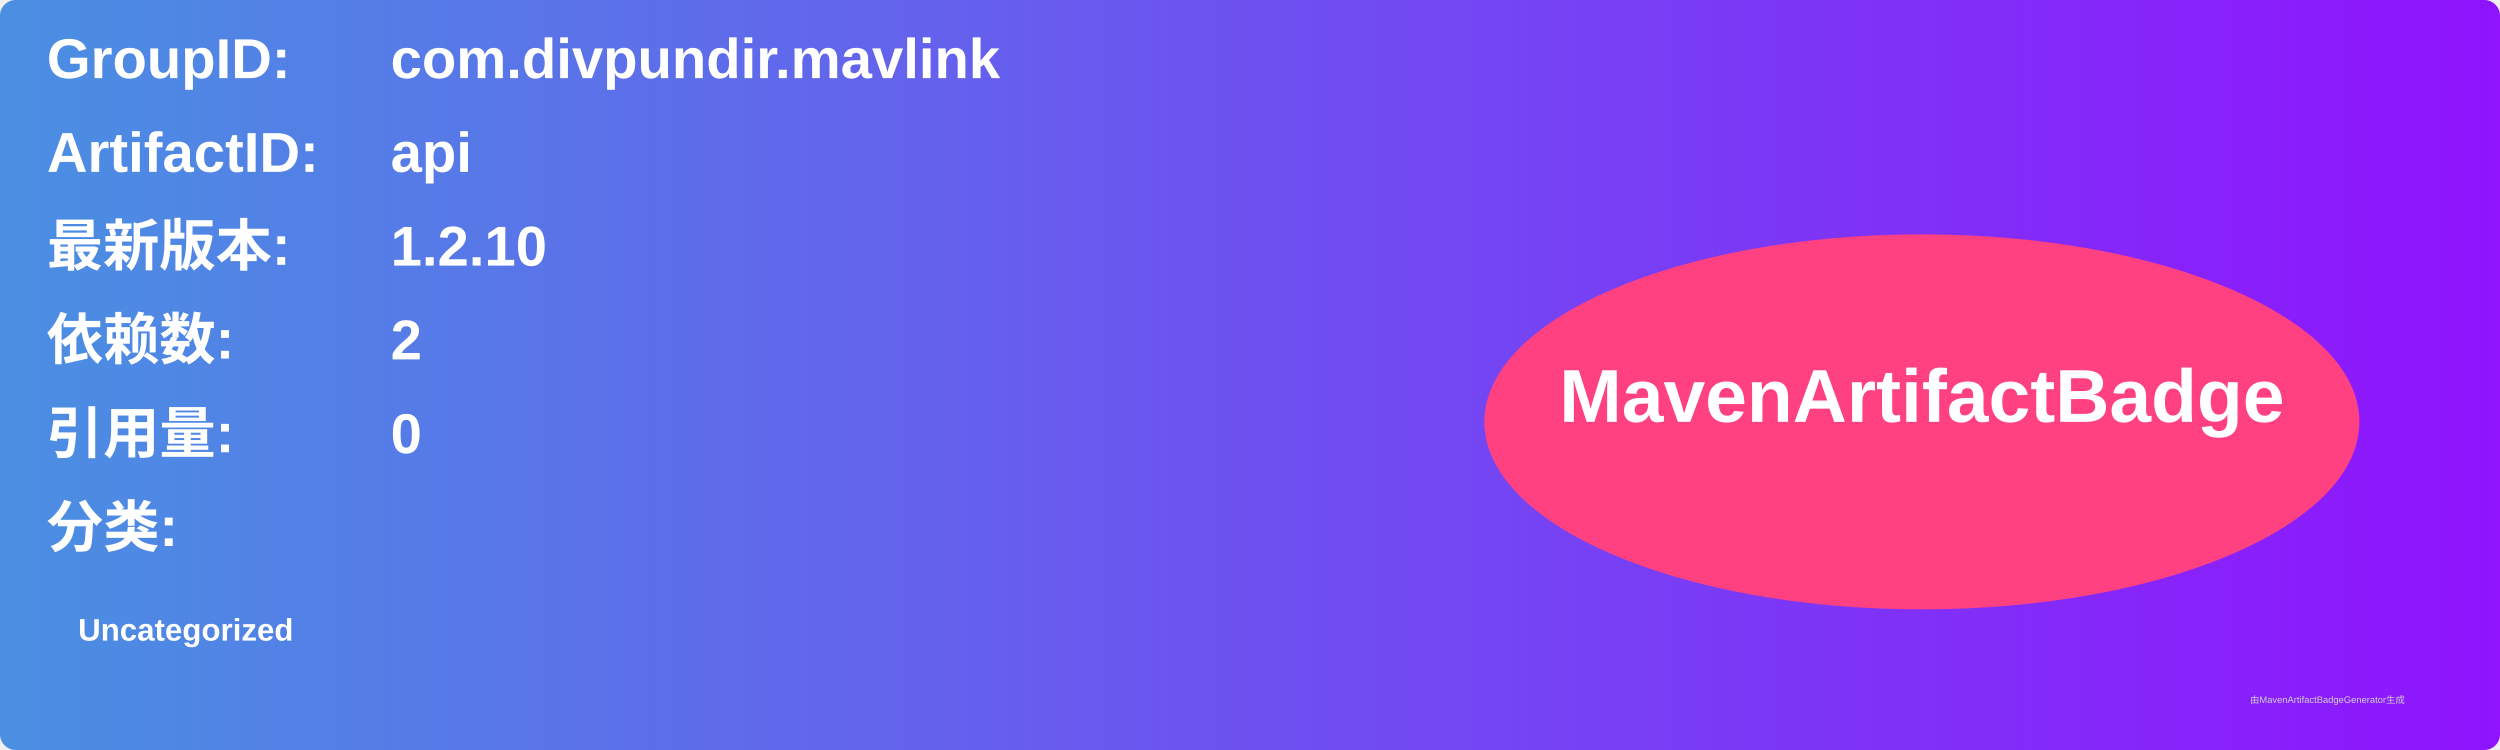
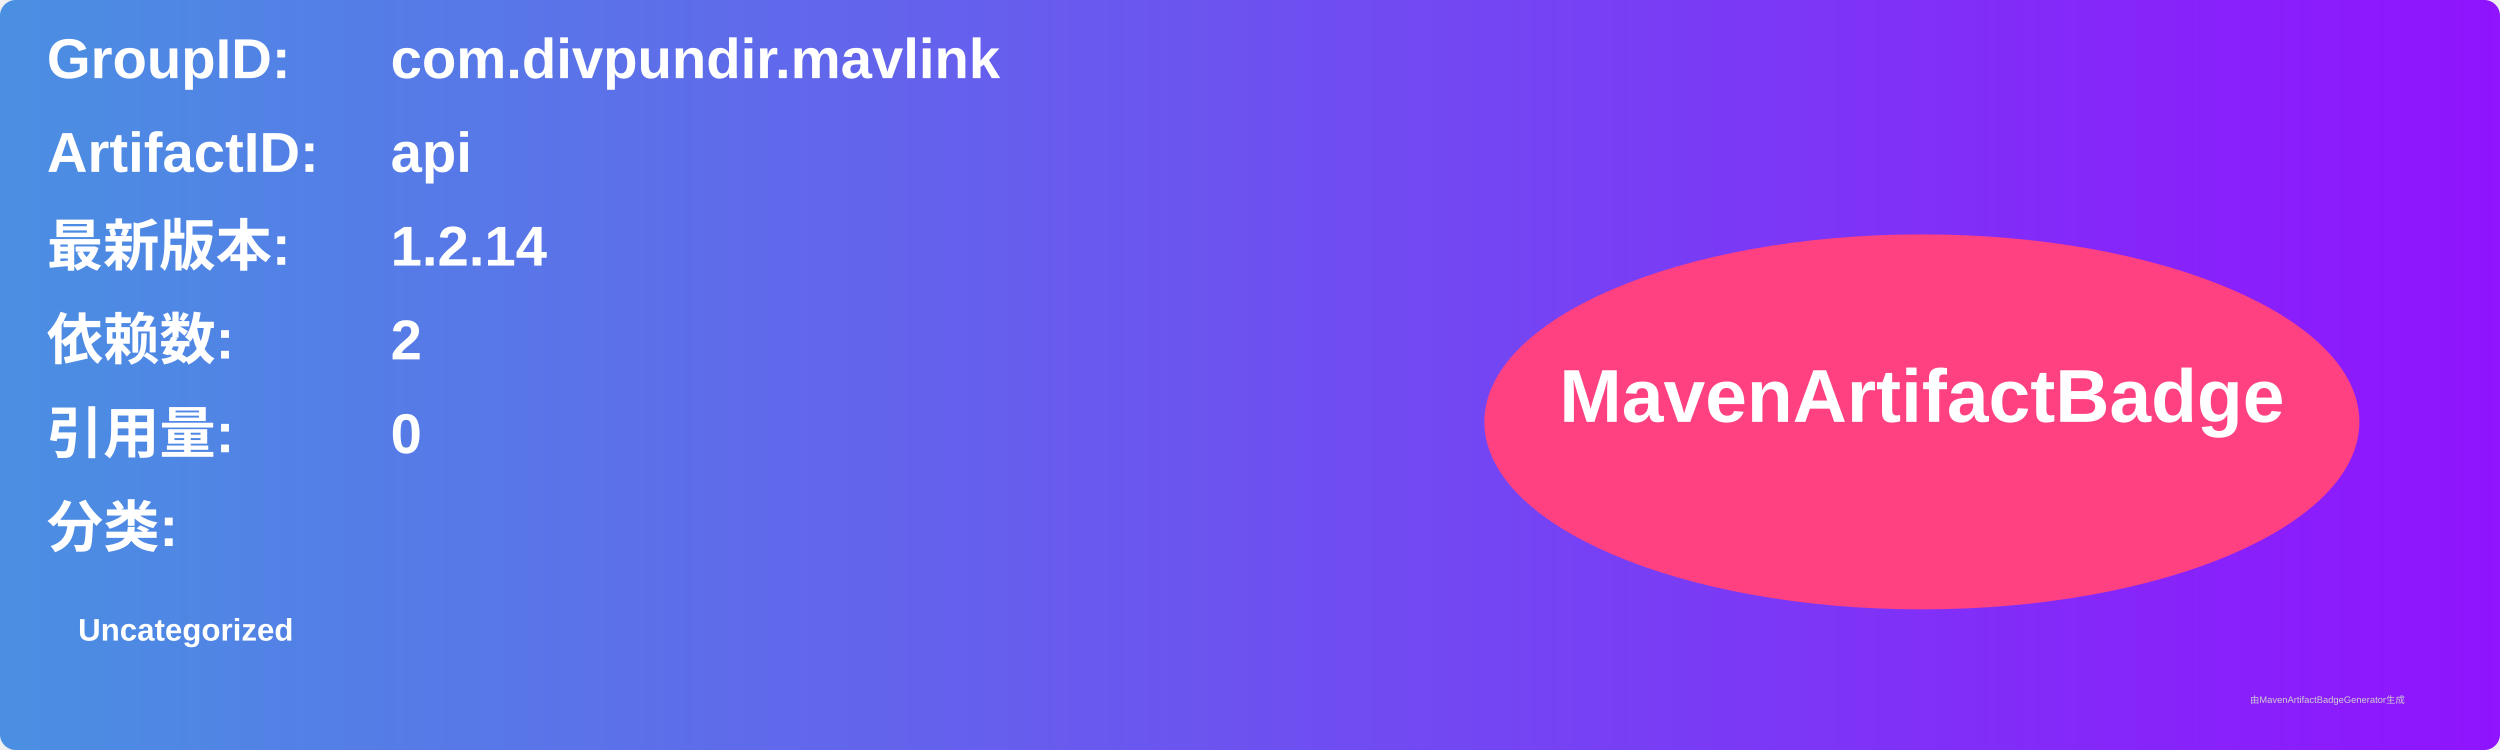
<svg xmlns="http://www.w3.org/2000/svg" width="800" height="240" viewBox="0 0 800 240">
  <linearGradient id="grad" x1="0%" y1="0%" x2="100%" y2="0%">
    <stop offset="0%" stop-color="#4a90e2" />
    <stop offset="100%" stop-color="#9013fe" />
  </linearGradient>
  <rect width="100%" height="100%" rx="5" ry="5" fill="url(#grad)" />
  <g transform="translate(15, 15)">
    <text x="0" y="10" font-family="Arial" font-size="18" fill="white" font-weight="bold" width="260">GroupID:</text>
    <text x="110" y="10" font-family="Arial" font-size="18" fill="white" font-weight="bold" width="460">com.divpundir.mavlink</text>
    <text x="0" y="40" font-family="Arial" font-size="18" fill="white" font-weight="bold" width="260">ArtifactID:</text>
    <text x="110" y="40" font-family="Arial" font-size="18" fill="white" font-weight="bold" width="460">api</text>
    <text x="0" y="70" font-family="Arial" font-size="18" fill="white" font-weight="bold">最新版本:</text>
    <text x="110" y="70" font-family="Arial" font-size="18" fill="white" font-weight="bold">
-       <tspan font-weight="bold">1.2.10</tspan>
+       <tspan font-weight="bold">1.2.14</tspan>
    </text>
    <text x="0" y="100" font-family="Arial" font-size="18" fill="white" font-weight="bold">依赖数: </text>
    <text x="110" y="100" font-family="Arial" font-size="18" fill="white">
      <tspan font-weight="bold">2</tspan>
    </text>
    <text x="0" y="130" font-family="Arial" font-size="18" fill="white" font-weight="bold">引用量: </text>
    <text x="110" y="130" font-family="Arial" font-size="18" fill="white">
      <tspan font-weight="bold">0</tspan>
    </text>
    <text x="0" y="160" font-family="Arial" font-size="18" fill="white" font-weight="bold">分类:</text>
    <text x="10" y="190" font-family="Arial" font-size="10" fill="white">
      <tspan font-weight="bold">Uncategorized</tspan>
    </text>
    <ellipse cx="600" cy="120" rx="140" ry="60" fill="#ff4081" />
    <text x="600" y="120" text-anchor="middle" font-family="Arial" font-size="24" fill="white" font-weight="bold">MavenArtifactBadge</text>
  </g>
  <text x="720" y="225" font-family="Arial" font-size="3" fill="#d0d0d0">由MavenArtifactBadgeGenerator生成</text>
</svg>
